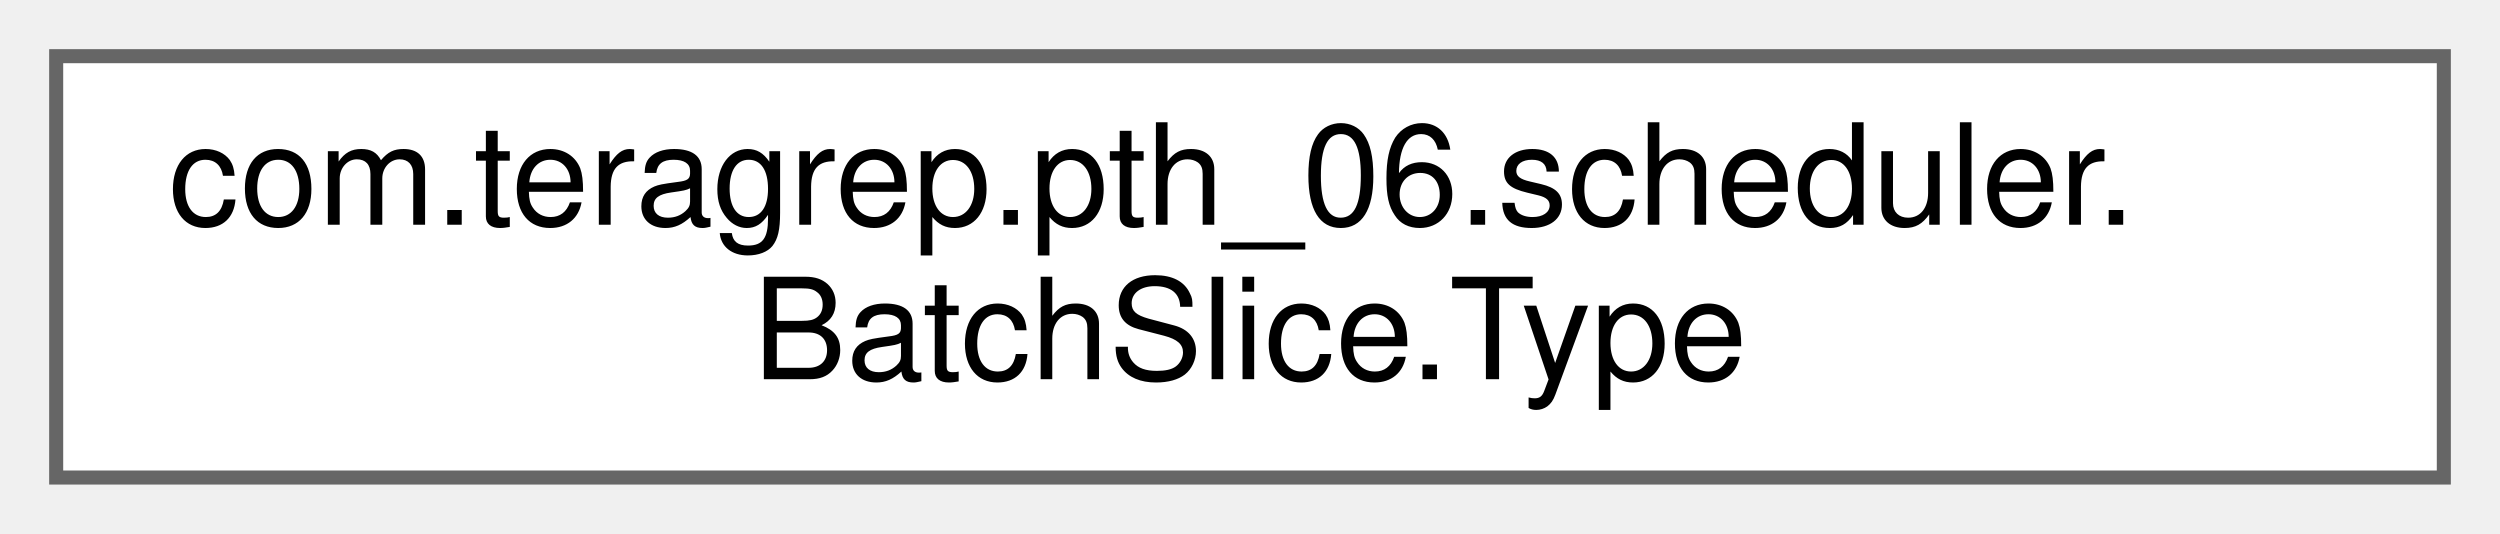
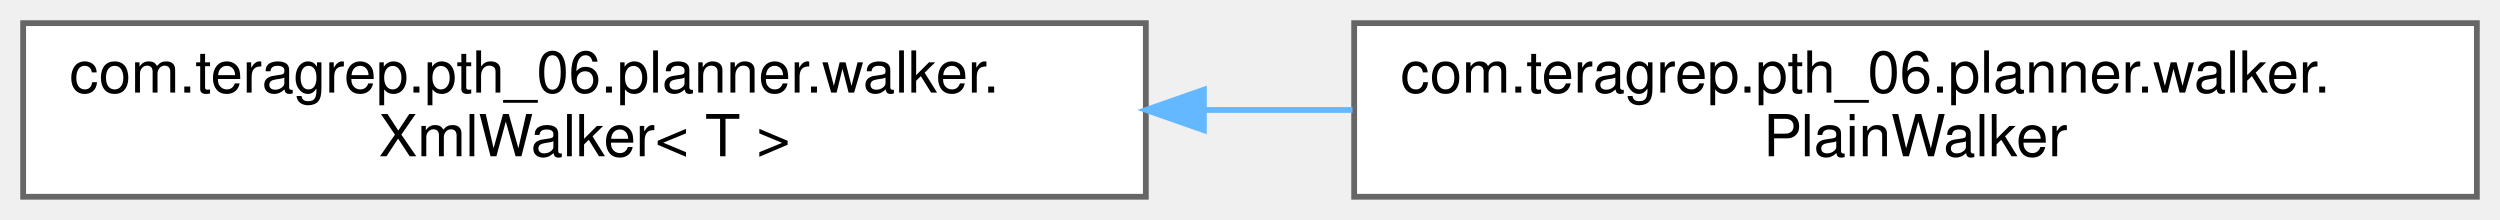
- <svg xmlns="http://www.w3.org/2000/svg" xmlns:xlink="http://www.w3.org/1999/xlink" width="178pt" height="38pt" viewBox="0.00 0.00 178.00 38.00">
+ <svg xmlns="http://www.w3.org/2000/svg" xmlns:xlink="http://www.w3.org/1999/xlink" width="432pt" height="38pt" viewBox="0.00 0.00 432.00 38.00">
  <g id="graph0" class="graph" transform="scale(1 1) rotate(0) translate(4 34)">
    <g id="Node000000" class="node">
      <g id="a_Node000000">
-         <a xlink:href="enumcom_1_1teragrep_1_1pth__06_1_1scheduler_1_1BatchSlice_1_1Type.html" target="_top" xlink:title=" ">
-           <polygon fill="white" stroke="#666666" points="170,-30 0,-30 0,0 170,0 170,-30" />
-           <text text-anchor="start" x="8" y="-18" font-family="Helvetica,sans-Serif" font-size="10.00">com.teragrep.pth_06.scheduler.</text>
-           <text text-anchor="middle" x="85" y="-7" font-family="Helvetica,sans-Serif" font-size="10.00">BatchSlice.Type</text>
+         <a xlink:href="classcom_1_1teragrep_1_1pth__06_1_1planner_1_1walker_1_1XmlWalker.html" target="_top" xlink:title=" ">
+           <polygon fill="white" stroke="#666666" points="194,-30 0,-30 0,0 194,0 194,-30" />
+           <text text-anchor="start" x="8" y="-18" font-family="Helvetica,sans-Serif" font-size="10.00">com.teragrep.pth_06.planner.walker.</text>
+           <text text-anchor="middle" x="97" y="-7" font-family="Helvetica,sans-Serif" font-size="10.00">XmlWalker&lt; T &gt;</text>
+         </a>
+       </g>
+     </g>
+     <g id="Node000001" class="node">
+       <g id="a_Node000001">
+         <a xlink:href="classcom_1_1teragrep_1_1pth__06_1_1planner_1_1walker_1_1PlainWalker.html" target="_top" xlink:title=" ">
+           <polygon fill="white" stroke="#666666" points="424,-30 230,-30 230,0 424,0 424,-30" />
+           <text text-anchor="start" x="238" y="-18" font-family="Helvetica,sans-Serif" font-size="10.00">com.teragrep.pth_06.planner.walker.</text>
+           <text text-anchor="middle" x="327" y="-7" font-family="Helvetica,sans-Serif" font-size="10.00">PlainWalker</text>
+         </a>
+       </g>
+     </g>
+     <g id="edge70_Node000000_Node000001" class="edge">
+       <g id="a_edge70_Node000000_Node000001">
+         <a xlink:title=" ">
+           <path fill="none" stroke="#63b8ff" d="M204.04,-15C212.6,-15 221.23,-15 229.71,-15" />
+           <polygon fill="#63b8ff" stroke="#63b8ff" points="204.03,-11.5 194.03,-15 204.03,-18.5 204.03,-11.5" />
        </a>
      </g>
    </g>
  </g>
</svg>
